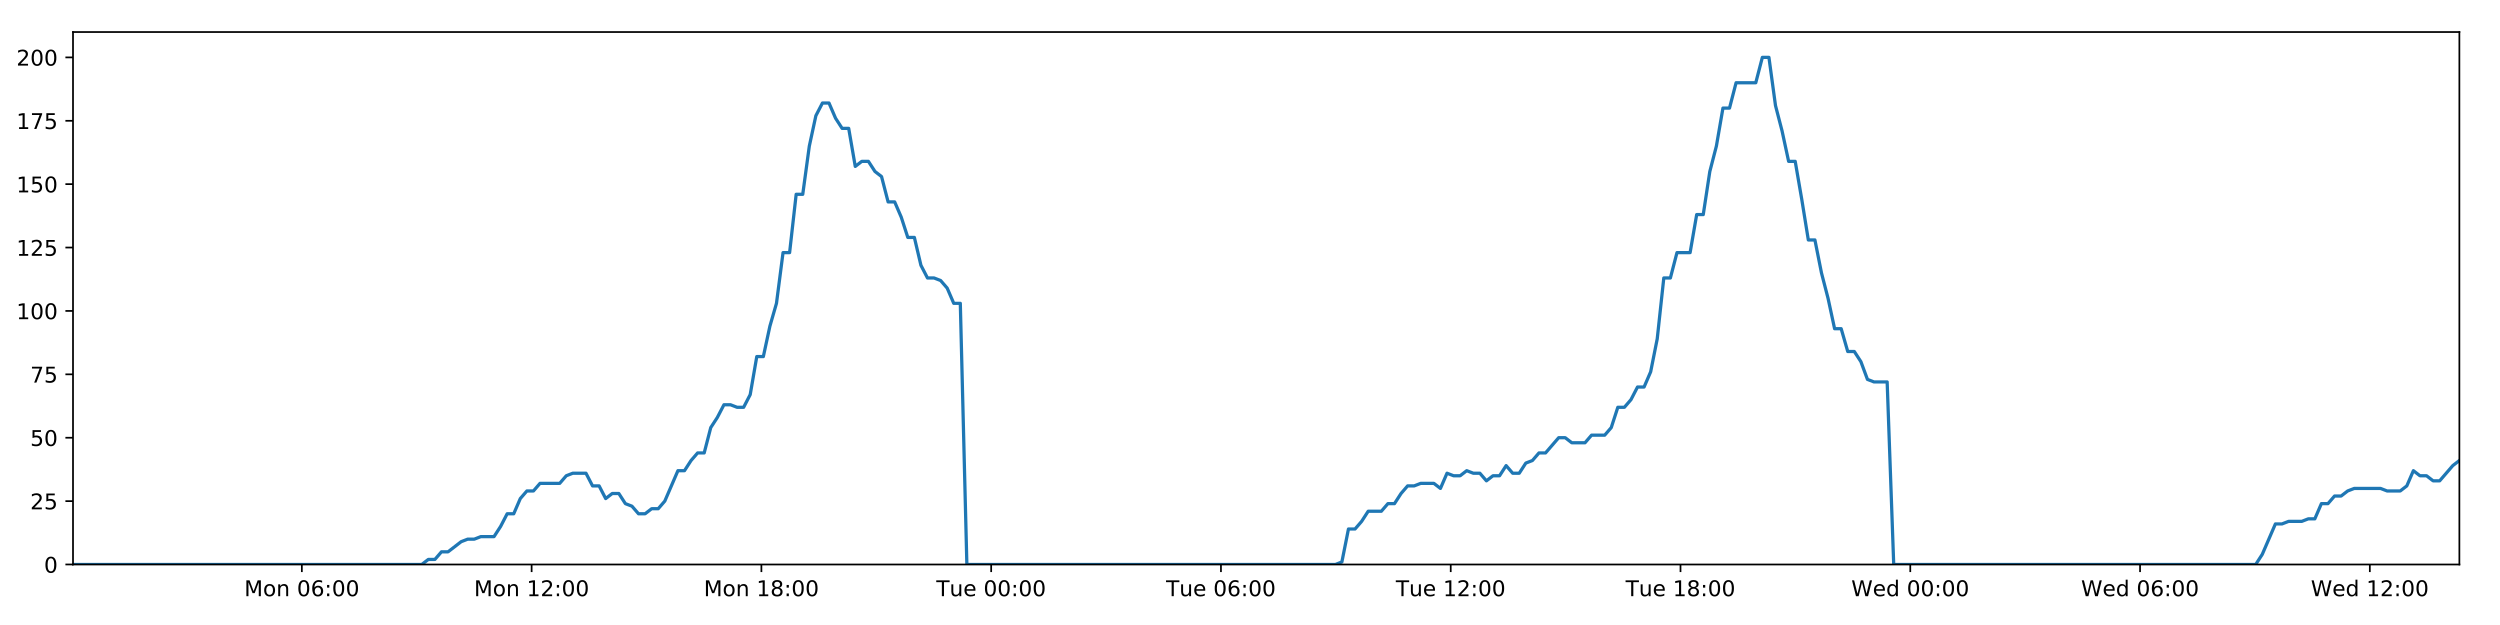
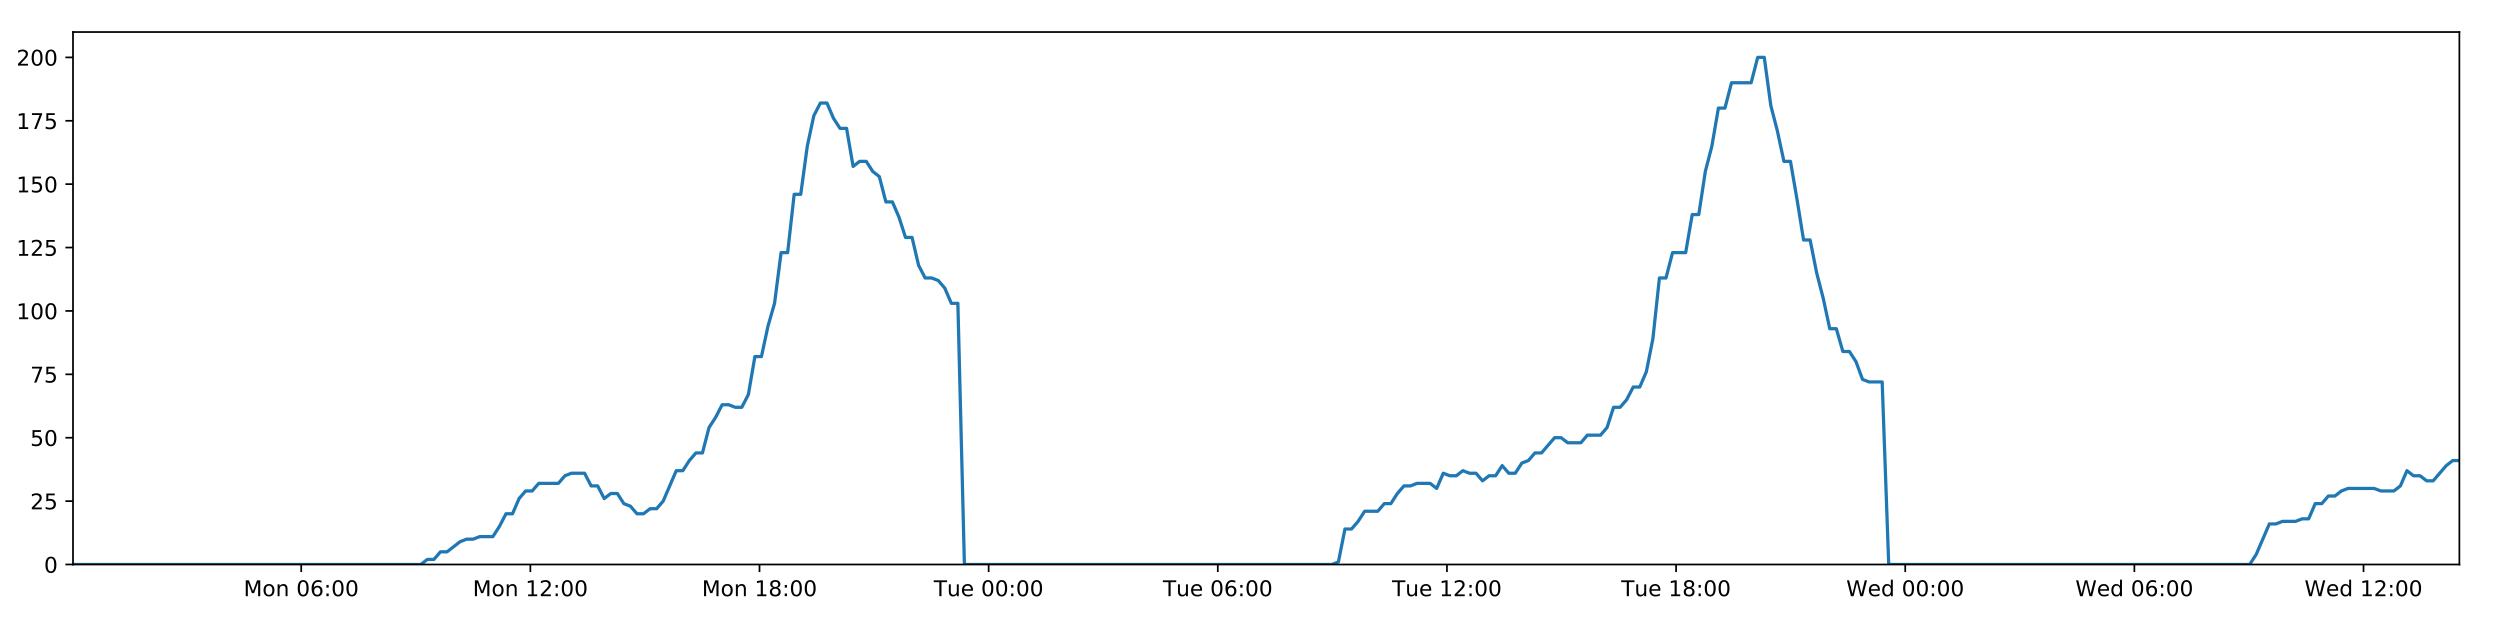
<svg xmlns="http://www.w3.org/2000/svg" xmlns:xlink="http://www.w3.org/1999/xlink" height="288pt" version="1.1" viewBox="0 0 1152 288" width="1152pt">
  <defs>
    <style type="text/css">
*{stroke-linecap:butt;stroke-linejoin:round;}
  </style>
  </defs>
  <g id="figure_1">
    <g id="patch_1">
      <path d="M 0 288  L 1152 288  L 1152 0  L 0 0  z " style="fill:#ffffff;" />
    </g>
    <g id="axes_1">
      <g id="patch_2">
        <path d="M 33.64 260.12  L 1133.28 260.12  L 1133.28 14.76  L 33.64 14.76  z " style="fill:#ffffff;" />
      </g>
      <g id="matplotlib.axis_1">
        <g id="xtick_1">
          <g id="line2d_1">
            <defs>
-               <path d="M 0 0  L 0 3.5  " id="m4b5cce4691" style="stroke:#000000;stroke-width:0.8;" />
-             </defs>
-             <g>
-               <use style="stroke:#000000;stroke-width:0.8;" x="139.091" xlink:href="#m4b5cce4691" y="260.12" />
+               <path d="M 0 0  L 0 3.5  " id="m0032e53a67" style="stroke:#000000;stroke-width:0.8;" />
+             </defs>
+             <g>
+               <use style="stroke:#000000;stroke-width:0.8;" x="138.802" xlink:href="#m0032e53a67" y="260.12" />
            </g>
          </g>
          <g id="text_1">
            <defs>
              <path d="M 9.812 72.906  L 24.516 72.906  L 43.109 23.297  L 61.812 72.906  L 76.516 72.906  L 76.516 0  L 66.891 0  L 66.891 64.016  L 48.094 14.016  L 38.188 14.016  L 19.391 64.016  L 19.391 0  L 9.812 0  z " id="DejaVuSans-77" />
              <path d="M 30.609 48.391  Q 23.391 48.391 19.188 42.75  Q 14.984 37.109 14.984 27.297  Q 14.984 17.484 19.156 11.844  Q 23.344 6.203 30.609 6.203  Q 37.797 6.203 41.984 11.859  Q 46.188 17.531 46.188 27.297  Q 46.188 37.016 41.984 42.703  Q 37.797 48.391 30.609 48.391  z M 30.609 56  Q 42.328 56 49.016 48.375  Q 55.719 40.766 55.719 27.297  Q 55.719 13.875 49.016 6.219  Q 42.328 -1.422 30.609 -1.422  Q 18.844 -1.422 12.172 6.219  Q 5.516 13.875 5.516 27.297  Q 5.516 40.766 12.172 48.375  Q 18.844 56 30.609 56  z " id="DejaVuSans-111" />
              <path d="M 54.891 33.016  L 54.891 0  L 45.906 0  L 45.906 32.719  Q 45.906 40.484 42.875 44.328  Q 39.844 48.188 33.797 48.188  Q 26.516 48.188 22.312 43.547  Q 18.109 38.922 18.109 30.906  L 18.109 0  L 9.078 0  L 9.078 54.688  L 18.109 54.688  L 18.109 46.188  Q 21.344 51.125 25.703 53.562  Q 30.078 56 35.797 56  Q 45.219 56 50.047 50.172  Q 54.891 44.344 54.891 33.016  z " id="DejaVuSans-110" />
              <path id="DejaVuSans-32" />
              <path d="M 31.781 66.406  Q 24.172 66.406 20.328 58.906  Q 16.5 51.422 16.5 36.375  Q 16.5 21.391 20.328 13.891  Q 24.172 6.391 31.781 6.391  Q 39.453 6.391 43.281 13.891  Q 47.125 21.391 47.125 36.375  Q 47.125 51.422 43.281 58.906  Q 39.453 66.406 31.781 66.406  z M 31.781 74.219  Q 44.047 74.219 50.516 64.516  Q 56.984 54.828 56.984 36.375  Q 56.984 17.969 50.516 8.266  Q 44.047 -1.422 31.781 -1.422  Q 19.531 -1.422 13.062 8.266  Q 6.594 17.969 6.594 36.375  Q 6.594 54.828 13.062 64.516  Q 19.531 74.219 31.781 74.219  z " id="DejaVuSans-48" />
              <path d="M 33.016 40.375  Q 26.375 40.375 22.484 35.828  Q 18.609 31.297 18.609 23.391  Q 18.609 15.531 22.484 10.953  Q 26.375 6.391 33.016 6.391  Q 39.656 6.391 43.531 10.953  Q 47.406 15.531 47.406 23.391  Q 47.406 31.297 43.531 35.828  Q 39.656 40.375 33.016 40.375  z M 52.594 71.297  L 52.594 62.312  Q 48.875 64.062 45.094 64.984  Q 41.312 65.922 37.594 65.922  Q 27.828 65.922 22.672 59.328  Q 17.531 52.734 16.797 39.406  Q 19.672 43.656 24.016 45.922  Q 28.375 48.188 33.594 48.188  Q 44.578 48.188 50.953 41.516  Q 57.328 34.859 57.328 23.391  Q 57.328 12.156 50.688 5.359  Q 44.047 -1.422 33.016 -1.422  Q 20.359 -1.422 13.672 8.266  Q 6.984 17.969 6.984 36.375  Q 6.984 53.656 15.188 63.938  Q 23.391 74.219 37.203 74.219  Q 40.922 74.219 44.703 73.484  Q 48.484 72.75 52.594 71.297  z " id="DejaVuSans-54" />
              <path d="M 11.719 12.406  L 22.016 12.406  L 22.016 0  L 11.719 0  z M 11.719 51.703  L 22.016 51.703  L 22.016 39.312  L 11.719 39.312  z " id="DejaVuSans-58" />
            </defs>
-             <g transform="translate(112.5508 274.7184)scale(0.1 -0.1)">
+             <g transform="translate(112.261 274.7184)scale(0.1 -0.1)">
              <use xlink:href="#DejaVuSans-77" />
              <use x="86.279" xlink:href="#DejaVuSans-111" />
              <use x="147.461" xlink:href="#DejaVuSans-110" />
              <use x="210.84" xlink:href="#DejaVuSans-32" />
              <use x="242.627" xlink:href="#DejaVuSans-48" />
              <use x="306.25" xlink:href="#DejaVuSans-54" />
              <use x="369.873" xlink:href="#DejaVuSans-58" />
              <use x="403.564" xlink:href="#DejaVuSans-48" />
              <use x="467.188" xlink:href="#DejaVuSans-48" />
            </g>
          </g>
        </g>
        <g id="xtick_2">
          <g id="line2d_2">
            <g>
-               <use style="stroke:#000000;stroke-width:0.8;" x="244.972" xlink:href="#m4b5cce4691" y="260.12" />
+               <use style="stroke:#000000;stroke-width:0.8;" x="244.391" xlink:href="#m0032e53a67" y="260.12" />
            </g>
          </g>
          <g id="text_2">
            <defs>
              <path d="M 12.406 8.297  L 28.516 8.297  L 28.516 63.922  L 10.984 60.406  L 10.984 69.391  L 28.422 72.906  L 38.281 72.906  L 38.281 8.297  L 54.391 8.297  L 54.391 0  L 12.406 0  z " id="DejaVuSans-49" />
              <path d="M 19.188 8.297  L 53.609 8.297  L 53.609 0  L 7.328 0  L 7.328 8.297  Q 12.938 14.109 22.625 23.891  Q 32.328 33.688 34.812 36.531  Q 39.547 41.844 41.422 45.531  Q 43.312 49.219 43.312 52.781  Q 43.312 58.594 39.234 62.25  Q 35.156 65.922 28.609 65.922  Q 23.969 65.922 18.812 64.312  Q 13.672 62.703 7.812 59.422  L 7.812 69.391  Q 13.766 71.781 18.938 73  Q 24.125 74.219 28.422 74.219  Q 39.75 74.219 46.484 68.547  Q 53.219 62.891 53.219 53.422  Q 53.219 48.922 51.531 44.891  Q 49.859 40.875 45.406 35.406  Q 44.188 33.984 37.641 27.219  Q 31.109 20.453 19.188 8.297  z " id="DejaVuSans-50" />
            </defs>
-             <g transform="translate(218.4315 274.7184)scale(0.1 -0.1)">
+             <g transform="translate(217.8508 274.7184)scale(0.1 -0.1)">
              <use xlink:href="#DejaVuSans-77" />
              <use x="86.279" xlink:href="#DejaVuSans-111" />
              <use x="147.461" xlink:href="#DejaVuSans-110" />
              <use x="210.84" xlink:href="#DejaVuSans-32" />
              <use x="242.627" xlink:href="#DejaVuSans-49" />
              <use x="306.25" xlink:href="#DejaVuSans-50" />
              <use x="369.873" xlink:href="#DejaVuSans-58" />
              <use x="403.564" xlink:href="#DejaVuSans-48" />
              <use x="467.188" xlink:href="#DejaVuSans-48" />
            </g>
          </g>
        </g>
        <g id="xtick_3">
          <g id="line2d_3">
            <g>
-               <use style="stroke:#000000;stroke-width:0.8;" x="350.853" xlink:href="#m4b5cce4691" y="260.12" />
+               <use style="stroke:#000000;stroke-width:0.8;" x="349.981" xlink:href="#m0032e53a67" y="260.12" />
            </g>
          </g>
          <g id="text_3">
            <defs>
              <path d="M 31.781 34.625  Q 24.75 34.625 20.719 30.859  Q 16.703 27.094 16.703 20.516  Q 16.703 13.922 20.719 10.156  Q 24.75 6.391 31.781 6.391  Q 38.812 6.391 42.859 10.172  Q 46.922 13.969 46.922 20.516  Q 46.922 27.094 42.891 30.859  Q 38.875 34.625 31.781 34.625  z M 21.922 38.812  Q 15.578 40.375 12.031 44.719  Q 8.5 49.078 8.5 55.328  Q 8.5 64.062 14.719 69.141  Q 20.953 74.219 31.781 74.219  Q 42.672 74.219 48.875 69.141  Q 55.078 64.062 55.078 55.328  Q 55.078 49.078 51.531 44.719  Q 48 40.375 41.703 38.812  Q 48.828 37.156 52.797 32.312  Q 56.781 27.484 56.781 20.516  Q 56.781 9.906 50.312 4.234  Q 43.844 -1.422 31.781 -1.422  Q 19.734 -1.422 13.25 4.234  Q 6.781 9.906 6.781 20.516  Q 6.781 27.484 10.781 32.312  Q 14.797 37.156 21.922 38.812  z M 18.312 54.391  Q 18.312 48.734 21.844 45.562  Q 25.391 42.391 31.781 42.391  Q 38.141 42.391 41.719 45.562  Q 45.312 48.734 45.312 54.391  Q 45.312 60.062 41.719 63.234  Q 38.141 66.406 31.781 66.406  Q 25.391 66.406 21.844 63.234  Q 18.312 60.062 18.312 54.391  z " id="DejaVuSans-56" />
            </defs>
-             <g transform="translate(324.3122 274.7184)scale(0.1 -0.1)">
+             <g transform="translate(323.4405 274.7184)scale(0.1 -0.1)">
              <use xlink:href="#DejaVuSans-77" />
              <use x="86.279" xlink:href="#DejaVuSans-111" />
              <use x="147.461" xlink:href="#DejaVuSans-110" />
              <use x="210.84" xlink:href="#DejaVuSans-32" />
              <use x="242.627" xlink:href="#DejaVuSans-49" />
              <use x="306.25" xlink:href="#DejaVuSans-56" />
              <use x="369.873" xlink:href="#DejaVuSans-58" />
              <use x="403.564" xlink:href="#DejaVuSans-48" />
              <use x="467.188" xlink:href="#DejaVuSans-48" />
            </g>
          </g>
        </g>
        <g id="xtick_4">
          <g id="line2d_4">
            <g>
-               <use style="stroke:#000000;stroke-width:0.8;" x="456.733" xlink:href="#m4b5cce4691" y="260.12" />
+               <use style="stroke:#000000;stroke-width:0.8;" x="455.571" xlink:href="#m0032e53a67" y="260.12" />
            </g>
          </g>
          <g id="text_4">
            <defs>
              <path d="M -0.297 72.906  L 61.375 72.906  L 61.375 64.594  L 35.5 64.594  L 35.5 0  L 25.594 0  L 25.594 64.594  L -0.297 64.594  z " id="DejaVuSans-84" />
              <path d="M 8.5 21.578  L 8.5 54.688  L 17.484 54.688  L 17.484 21.922  Q 17.484 14.156 20.5 10.266  Q 23.531 6.391 29.594 6.391  Q 36.859 6.391 41.078 11.031  Q 45.312 15.672 45.312 23.688  L 45.312 54.688  L 54.297 54.688  L 54.297 0  L 45.312 0  L 45.312 8.406  Q 42.047 3.422 37.719 1  Q 33.406 -1.422 27.688 -1.422  Q 18.266 -1.422 13.375 4.438  Q 8.5 10.297 8.5 21.578  z M 31.109 56  z " id="DejaVuSans-117" />
              <path d="M 56.203 29.594  L 56.203 25.203  L 14.891 25.203  Q 15.484 15.922 20.484 11.062  Q 25.484 6.203 34.422 6.203  Q 39.594 6.203 44.453 7.469  Q 49.312 8.734 54.109 11.281  L 54.109 2.781  Q 49.266 0.734 44.188 -0.344  Q 39.109 -1.422 33.891 -1.422  Q 20.797 -1.422 13.156 6.188  Q 5.516 13.812 5.516 26.812  Q 5.516 40.234 12.766 48.109  Q 20.016 56 32.328 56  Q 43.359 56 49.781 48.891  Q 56.203 41.797 56.203 29.594  z M 47.219 32.234  Q 47.125 39.594 43.094 43.984  Q 39.062 48.391 32.422 48.391  Q 24.906 48.391 20.391 44.141  Q 15.875 39.891 15.188 32.172  z " id="DejaVuSans-101" />
            </defs>
-             <g transform="translate(431.4476 274.7184)scale(0.1 -0.1)">
+             <g transform="translate(430.2849 274.7184)scale(0.1 -0.1)">
              <use xlink:href="#DejaVuSans-84" />
              <use x="60.85" xlink:href="#DejaVuSans-117" />
              <use x="124.229" xlink:href="#DejaVuSans-101" />
              <use x="185.752" xlink:href="#DejaVuSans-32" />
              <use x="217.539" xlink:href="#DejaVuSans-48" />
              <use x="281.162" xlink:href="#DejaVuSans-48" />
              <use x="344.785" xlink:href="#DejaVuSans-58" />
              <use x="378.477" xlink:href="#DejaVuSans-48" />
              <use x="442.1" xlink:href="#DejaVuSans-48" />
            </g>
          </g>
        </g>
        <g id="xtick_5">
          <g id="line2d_5">
            <g>
-               <use style="stroke:#000000;stroke-width:0.8;" x="562.614" xlink:href="#m4b5cce4691" y="260.12" />
+               <use style="stroke:#000000;stroke-width:0.8;" x="561.161" xlink:href="#m0032e53a67" y="260.12" />
            </g>
          </g>
          <g id="text_5">
-             <g transform="translate(537.3283 274.7184)scale(0.1 -0.1)">
+             <g transform="translate(535.8747 274.7184)scale(0.1 -0.1)">
              <use xlink:href="#DejaVuSans-84" />
              <use x="60.85" xlink:href="#DejaVuSans-117" />
              <use x="124.229" xlink:href="#DejaVuSans-101" />
              <use x="185.752" xlink:href="#DejaVuSans-32" />
              <use x="217.539" xlink:href="#DejaVuSans-48" />
              <use x="281.162" xlink:href="#DejaVuSans-54" />
              <use x="344.785" xlink:href="#DejaVuSans-58" />
              <use x="378.477" xlink:href="#DejaVuSans-48" />
              <use x="442.1" xlink:href="#DejaVuSans-48" />
            </g>
          </g>
        </g>
        <g id="xtick_6">
          <g id="line2d_6">
            <g>
-               <use style="stroke:#000000;stroke-width:0.8;" x="668.495" xlink:href="#m4b5cce4691" y="260.12" />
+               <use style="stroke:#000000;stroke-width:0.8;" x="666.75" xlink:href="#m0032e53a67" y="260.12" />
            </g>
          </g>
          <g id="text_6">
-             <g transform="translate(643.209 274.7184)scale(0.1 -0.1)">
+             <g transform="translate(641.4644 274.7184)scale(0.1 -0.1)">
              <use xlink:href="#DejaVuSans-84" />
              <use x="60.85" xlink:href="#DejaVuSans-117" />
              <use x="124.229" xlink:href="#DejaVuSans-101" />
              <use x="185.752" xlink:href="#DejaVuSans-32" />
              <use x="217.539" xlink:href="#DejaVuSans-49" />
              <use x="281.162" xlink:href="#DejaVuSans-50" />
              <use x="344.785" xlink:href="#DejaVuSans-58" />
              <use x="378.477" xlink:href="#DejaVuSans-48" />
              <use x="442.1" xlink:href="#DejaVuSans-48" />
            </g>
          </g>
        </g>
        <g id="xtick_7">
          <g id="line2d_7">
            <g>
-               <use style="stroke:#000000;stroke-width:0.8;" x="774.376" xlink:href="#m4b5cce4691" y="260.12" />
+               <use style="stroke:#000000;stroke-width:0.8;" x="772.34" xlink:href="#m0032e53a67" y="260.12" />
            </g>
          </g>
          <g id="text_7">
-             <g transform="translate(749.0897 274.7184)scale(0.1 -0.1)">
+             <g transform="translate(747.0542 274.7184)scale(0.1 -0.1)">
              <use xlink:href="#DejaVuSans-84" />
              <use x="60.85" xlink:href="#DejaVuSans-117" />
              <use x="124.229" xlink:href="#DejaVuSans-101" />
              <use x="185.752" xlink:href="#DejaVuSans-32" />
              <use x="217.539" xlink:href="#DejaVuSans-49" />
              <use x="281.162" xlink:href="#DejaVuSans-56" />
              <use x="344.785" xlink:href="#DejaVuSans-58" />
              <use x="378.477" xlink:href="#DejaVuSans-48" />
              <use x="442.1" xlink:href="#DejaVuSans-48" />
            </g>
          </g>
        </g>
        <g id="xtick_8">
          <g id="line2d_8">
            <g>
-               <use style="stroke:#000000;stroke-width:0.8;" x="880.256" xlink:href="#m4b5cce4691" y="260.12" />
+               <use style="stroke:#000000;stroke-width:0.8;" x="877.93" xlink:href="#m0032e53a67" y="260.12" />
            </g>
          </g>
          <g id="text_8">
            <defs>
              <path d="M 3.328 72.906  L 13.281 72.906  L 28.609 11.281  L 43.891 72.906  L 54.984 72.906  L 70.312 11.281  L 85.594 72.906  L 95.609 72.906  L 77.297 0  L 64.891 0  L 49.516 63.281  L 33.984 0  L 21.578 0  z " id="DejaVuSans-87" />
              <path d="M 45.406 46.391  L 45.406 75.984  L 54.391 75.984  L 54.391 0  L 45.406 0  L 45.406 8.203  Q 42.578 3.328 38.25 0.953  Q 33.938 -1.422 27.875 -1.422  Q 17.969 -1.422 11.734 6.484  Q 5.516 14.406 5.516 27.297  Q 5.516 40.188 11.734 48.094  Q 17.969 56 27.875 56  Q 33.938 56 38.25 53.625  Q 42.578 51.266 45.406 46.391  z M 14.797 27.297  Q 14.797 17.391 18.875 11.75  Q 22.953 6.109 30.078 6.109  Q 37.203 6.109 41.297 11.75  Q 45.406 17.391 45.406 27.297  Q 45.406 37.203 41.297 42.844  Q 37.203 48.484 30.078 48.484  Q 22.953 48.484 18.875 42.844  Q 14.797 37.203 14.797 27.297  z " id="DejaVuSans-100" />
            </defs>
-             <g transform="translate(853.0672 274.7184)scale(0.1 -0.1)">
+             <g transform="translate(850.7408 274.7184)scale(0.1 -0.1)">
              <use xlink:href="#DejaVuSans-87" />
              <use x="98.799" xlink:href="#DejaVuSans-101" />
              <use x="160.322" xlink:href="#DejaVuSans-100" />
              <use x="223.799" xlink:href="#DejaVuSans-32" />
              <use x="255.586" xlink:href="#DejaVuSans-48" />
              <use x="319.209" xlink:href="#DejaVuSans-48" />
              <use x="382.832" xlink:href="#DejaVuSans-58" />
              <use x="416.523" xlink:href="#DejaVuSans-48" />
              <use x="480.146" xlink:href="#DejaVuSans-48" />
            </g>
          </g>
        </g>
        <g id="xtick_9">
          <g id="line2d_9">
            <g>
-               <use style="stroke:#000000;stroke-width:0.8;" x="986.137" xlink:href="#m4b5cce4691" y="260.12" />
+               <use style="stroke:#000000;stroke-width:0.8;" x="983.52" xlink:href="#m0032e53a67" y="260.12" />
            </g>
          </g>
          <g id="text_9">
-             <g transform="translate(958.9479 274.7184)scale(0.1 -0.1)">
+             <g transform="translate(956.3306 274.7184)scale(0.1 -0.1)">
              <use xlink:href="#DejaVuSans-87" />
              <use x="98.799" xlink:href="#DejaVuSans-101" />
              <use x="160.322" xlink:href="#DejaVuSans-100" />
              <use x="223.799" xlink:href="#DejaVuSans-32" />
              <use x="255.586" xlink:href="#DejaVuSans-48" />
              <use x="319.209" xlink:href="#DejaVuSans-54" />
              <use x="382.832" xlink:href="#DejaVuSans-58" />
              <use x="416.523" xlink:href="#DejaVuSans-48" />
              <use x="480.146" xlink:href="#DejaVuSans-48" />
            </g>
          </g>
        </g>
        <g id="xtick_10">
          <g id="line2d_10">
            <g>
-               <use style="stroke:#000000;stroke-width:0.8;" x="1092.018" xlink:href="#m4b5cce4691" y="260.12" />
+               <use style="stroke:#000000;stroke-width:0.8;" x="1089.109" xlink:href="#m0032e53a67" y="260.12" />
            </g>
          </g>
          <g id="text_10">
-             <g transform="translate(1064.829 274.7184)scale(0.1 -0.1)">
+             <g transform="translate(1061.92 274.7184)scale(0.1 -0.1)">
              <use xlink:href="#DejaVuSans-87" />
              <use x="98.799" xlink:href="#DejaVuSans-101" />
              <use x="160.322" xlink:href="#DejaVuSans-100" />
              <use x="223.799" xlink:href="#DejaVuSans-32" />
              <use x="255.586" xlink:href="#DejaVuSans-49" />
              <use x="319.209" xlink:href="#DejaVuSans-50" />
              <use x="382.832" xlink:href="#DejaVuSans-58" />
              <use x="416.523" xlink:href="#DejaVuSans-48" />
              <use x="480.146" xlink:href="#DejaVuSans-48" />
            </g>
          </g>
        </g>
      </g>
      <g id="matplotlib.axis_2">
        <g id="ytick_1">
          <g id="line2d_11">
            <defs>
-               <path d="M 0 0  L -3.5 0  " id="m1453b03fb4" style="stroke:#000000;stroke-width:0.8;" />
-             </defs>
-             <g>
-               <use style="stroke:#000000;stroke-width:0.8;" x="33.64" xlink:href="#m1453b03fb4" y="260.12" />
+               <path d="M 0 0  L -3.5 0  " id="m89f6ac9ef1" style="stroke:#000000;stroke-width:0.8;" />
+             </defs>
+             <g>
+               <use style="stroke:#000000;stroke-width:0.8;" x="33.64" xlink:href="#m89f6ac9ef1" y="260.12" />
            </g>
          </g>
          <g id="text_11">
            <g transform="translate(20.2775 263.9192)scale(0.1 -0.1)">
              <use xlink:href="#DejaVuSans-48" />
            </g>
          </g>
        </g>
        <g id="ytick_2">
          <g id="line2d_12">
            <g>
-               <use style="stroke:#000000;stroke-width:0.8;" x="33.64" xlink:href="#m1453b03fb4" y="230.91" />
+               <use style="stroke:#000000;stroke-width:0.8;" x="33.64" xlink:href="#m89f6ac9ef1" y="230.91" />
            </g>
          </g>
          <g id="text_12">
            <defs>
              <path d="M 10.797 72.906  L 49.516 72.906  L 49.516 64.594  L 19.828 64.594  L 19.828 46.734  Q 21.969 47.469 24.109 47.828  Q 26.266 48.188 28.422 48.188  Q 40.625 48.188 47.75 41.5  Q 54.891 34.812 54.891 23.391  Q 54.891 11.625 47.562 5.094  Q 40.234 -1.422 26.906 -1.422  Q 22.312 -1.422 17.547 -0.641  Q 12.797 0.141 7.719 1.703  L 7.719 11.625  Q 12.109 9.234 16.797 8.062  Q 21.484 6.891 26.703 6.891  Q 35.156 6.891 40.078 11.328  Q 45.016 15.766 45.016 23.391  Q 45.016 31 40.078 35.438  Q 35.156 39.891 26.703 39.891  Q 22.75 39.891 18.812 39.016  Q 14.891 38.141 10.797 36.281  z " id="DejaVuSans-53" />
            </defs>
            <g transform="translate(13.915 234.7097)scale(0.1 -0.1)">
              <use xlink:href="#DejaVuSans-50" />
              <use x="63.623" xlink:href="#DejaVuSans-53" />
            </g>
          </g>
        </g>
        <g id="ytick_3">
          <g id="line2d_13">
            <g>
-               <use style="stroke:#000000;stroke-width:0.8;" x="33.64" xlink:href="#m1453b03fb4" y="201.701" />
+               <use style="stroke:#000000;stroke-width:0.8;" x="33.64" xlink:href="#m89f6ac9ef1" y="201.701" />
            </g>
          </g>
          <g id="text_13">
            <g transform="translate(13.915 205.5002)scale(0.1 -0.1)">
              <use xlink:href="#DejaVuSans-53" />
              <use x="63.623" xlink:href="#DejaVuSans-48" />
            </g>
          </g>
        </g>
        <g id="ytick_4">
          <g id="line2d_14">
            <g>
-               <use style="stroke:#000000;stroke-width:0.8;" x="33.64" xlink:href="#m1453b03fb4" y="172.491" />
+               <use style="stroke:#000000;stroke-width:0.8;" x="33.64" xlink:href="#m89f6ac9ef1" y="172.491" />
            </g>
          </g>
          <g id="text_14">
            <defs>
              <path d="M 8.203 72.906  L 55.078 72.906  L 55.078 68.703  L 28.609 0  L 18.312 0  L 43.219 64.594  L 8.203 64.594  z " id="DejaVuSans-55" />
            </defs>
            <g transform="translate(13.915 176.2906)scale(0.1 -0.1)">
              <use xlink:href="#DejaVuSans-55" />
              <use x="63.623" xlink:href="#DejaVuSans-53" />
            </g>
          </g>
        </g>
        <g id="ytick_5">
          <g id="line2d_15">
            <g>
-               <use style="stroke:#000000;stroke-width:0.8;" x="33.64" xlink:href="#m1453b03fb4" y="143.282" />
+               <use style="stroke:#000000;stroke-width:0.8;" x="33.64" xlink:href="#m89f6ac9ef1" y="143.282" />
            </g>
          </g>
          <g id="text_15">
            <g transform="translate(7.5525 147.0811)scale(0.1 -0.1)">
              <use xlink:href="#DejaVuSans-49" />
              <use x="63.623" xlink:href="#DejaVuSans-48" />
              <use x="127.246" xlink:href="#DejaVuSans-48" />
            </g>
          </g>
        </g>
        <g id="ytick_6">
          <g id="line2d_16">
            <g>
-               <use style="stroke:#000000;stroke-width:0.8;" x="33.64" xlink:href="#m1453b03fb4" y="114.072" />
+               <use style="stroke:#000000;stroke-width:0.8;" x="33.64" xlink:href="#m89f6ac9ef1" y="114.072" />
            </g>
          </g>
          <g id="text_16">
            <g transform="translate(7.5525 117.8716)scale(0.1 -0.1)">
              <use xlink:href="#DejaVuSans-49" />
              <use x="63.623" xlink:href="#DejaVuSans-50" />
              <use x="127.246" xlink:href="#DejaVuSans-53" />
            </g>
          </g>
        </g>
        <g id="ytick_7">
          <g id="line2d_17">
            <g>
-               <use style="stroke:#000000;stroke-width:0.8;" x="33.64" xlink:href="#m1453b03fb4" y="84.863" />
+               <use style="stroke:#000000;stroke-width:0.8;" x="33.64" xlink:href="#m89f6ac9ef1" y="84.863" />
            </g>
          </g>
          <g id="text_17">
            <g transform="translate(7.5525 88.66208)scale(0.1 -0.1)">
              <use xlink:href="#DejaVuSans-49" />
              <use x="63.623" xlink:href="#DejaVuSans-53" />
              <use x="127.246" xlink:href="#DejaVuSans-48" />
            </g>
          </g>
        </g>
        <g id="ytick_8">
          <g id="line2d_18">
            <g>
-               <use style="stroke:#000000;stroke-width:0.8;" x="33.64" xlink:href="#m1453b03fb4" y="55.653" />
+               <use style="stroke:#000000;stroke-width:0.8;" x="33.64" xlink:href="#m89f6ac9ef1" y="55.653" />
            </g>
          </g>
          <g id="text_18">
            <g transform="translate(7.5525 59.45255)scale(0.1 -0.1)">
              <use xlink:href="#DejaVuSans-49" />
              <use x="63.623" xlink:href="#DejaVuSans-55" />
              <use x="127.246" xlink:href="#DejaVuSans-53" />
            </g>
          </g>
        </g>
        <g id="ytick_9">
          <g id="line2d_19">
            <g>
-               <use style="stroke:#000000;stroke-width:0.8;" x="33.64" xlink:href="#m1453b03fb4" y="26.444" />
+               <use style="stroke:#000000;stroke-width:0.8;" x="33.64" xlink:href="#m89f6ac9ef1" y="26.444" />
            </g>
          </g>
          <g id="text_19">
            <g transform="translate(7.5525 30.24303)scale(0.1 -0.1)">
              <use xlink:href="#DejaVuSans-50" />
              <use x="63.623" xlink:href="#DejaVuSans-48" />
              <use x="127.246" xlink:href="#DejaVuSans-48" />
            </g>
          </g>
        </g>
      </g>
      <g id="line2d_20">
-         <path clip-path="url(#p568946512c)" d="M 33.64 260.12  L 194.342 260.12  L 197.37 257.783  L 200.4 257.783  L 203.43 254.278  L 206.459 254.278  L 212.512 249.605  L 215.54 248.436  L 218.565 248.436  L 221.591 247.268  L 227.645 247.268  L 230.673 242.594  L 233.699 236.752  L 236.724 236.752  L 239.752 229.742  L 242.783 226.237  L 245.809 226.237  L 248.836 222.732  L 257.913 222.732  L 260.939 219.227  L 263.963 218.058  L 270.017 218.058  L 273.043 223.9  L 276.069 223.9  L 279.099 229.742  L 282.124 227.405  L 285.152 227.405  L 288.177 232.079  L 291.203 233.247  L 294.23 236.752  L 297.257 236.752  L 300.287 234.416  L 303.311 234.416  L 306.337 230.91  L 312.386 216.89  L 315.41 216.89  L 318.435 212.216  L 321.462 208.711  L 324.492 208.711  L 327.517 197.027  L 330.555 192.354  L 333.592 186.512  L 336.616 186.512  L 339.643 187.68  L 342.668 187.68  L 345.695 181.838  L 348.721 164.313  L 351.745 164.313  L 354.771 150.292  L 357.799 139.777  L 360.826 116.409  L 363.851 116.409  L 366.876 89.536  L 369.906 89.536  L 372.931 67.337  L 375.955 53.317  L 378.979 47.475  L 382.003 47.475  L 385.028 54.485  L 388.052 59.158  L 391.079 59.158  L 394.106 76.684  L 397.129 74.347  L 400.16 74.347  L 403.188 79.021  L 406.211 81.358  L 409.241 93.042  L 412.264 93.042  L 415.289 100.052  L 418.313 109.399  L 421.336 109.399  L 424.362 122.251  L 427.386 128.093  L 430.415 128.093  L 433.438 129.261  L 436.463 132.766  L 439.488 139.777  L 442.51 139.777  L 445.531 260.12  L 615.361 260.12  L 618.337 258.952  L 621.37 243.763  L 624.402 243.763  L 627.434 240.258  L 630.459 235.584  L 636.521 235.584  L 639.547 232.079  L 642.572 232.079  L 645.599 227.405  L 648.626 223.9  L 651.649 223.9  L 654.679 222.732  L 660.728 222.732  L 663.753 225.069  L 666.785 218.058  L 669.816 219.227  L 672.839 219.227  L 675.866 216.89  L 678.893 218.058  L 681.92 218.058  L 684.945 221.563  L 687.968 219.227  L 690.995 219.227  L 694.024 214.553  L 697.048 218.058  L 700.071 218.058  L 703.094 213.385  L 706.125 212.216  L 709.155 208.711  L 712.182 208.711  L 718.231 201.701  L 721.261 201.701  L 724.29 204.038  L 730.36 204.038  L 733.383 200.533  L 739.438 200.533  L 742.468 197.027  L 745.494 187.68  L 748.519 187.68  L 751.543 184.175  L 754.569 178.333  L 757.594 178.333  L 760.625 171.323  L 763.651 156.134  L 766.678 128.093  L 769.712 128.093  L 772.749 116.409  L 778.799 116.409  L 781.833 98.883  L 784.86 98.883  L 787.884 79.021  L 790.908 67.337  L 793.933 49.811  L 796.957 49.811  L 799.986 38.128  L 809.059 38.128  L 812.091 26.444  L 815.122 26.444  L 818.145 48.643  L 821.171 60.327  L 824.196 74.347  L 827.228 74.347  L 830.252 91.873  L 833.276 110.567  L 836.308 110.567  L 839.332 125.756  L 842.357 137.44  L 845.381 151.461  L 848.414 151.461  L 851.439 161.976  L 854.466 161.976  L 857.499 166.65  L 860.523 174.828  L 863.549 175.997  L 869.601 175.997  L 872.624 260.12  L 1039.426 260.12  L 1042.45 255.446  L 1048.502 241.426  L 1051.532 241.426  L 1054.557 240.258  L 1060.618 240.258  L 1063.642 239.089  L 1066.667 239.089  L 1069.697 232.079  L 1072.726 232.079  L 1075.752 228.574  L 1078.782 228.574  L 1081.809 226.237  L 1084.838 225.069  L 1096.948 225.069  L 1099.987 226.237  L 1106.035 226.237  L 1109.06 223.9  L 1112.089 216.89  L 1115.113 219.227  L 1118.144 219.227  L 1121.174 221.563  L 1124.199 221.563  L 1130.249 214.553  L 1133.28 212.216  L 1133.28 212.216  " style="fill:none;stroke:#1f77b4;stroke-linecap:square;stroke-width:1.5;" />
+         <path clip-path="url(#pa9751c90ec)" d="M 33.64 260.12  L 193.901 260.12  L 196.92 257.783  L 199.941 257.783  L 202.963 254.278  L 205.984 254.278  L 212.02 249.605  L 215.04 248.436  L 218.057 248.436  L 221.075 247.268  L 227.112 247.268  L 230.131 242.594  L 233.149 236.752  L 236.166 236.752  L 239.185 229.742  L 242.208 226.237  L 245.226 226.237  L 248.245 222.732  L 257.297 222.732  L 260.314 219.227  L 263.33 218.058  L 269.368 218.058  L 272.385 223.9  L 275.403 223.9  L 278.425 229.742  L 281.442 227.405  L 284.461 227.405  L 287.478 232.079  L 290.495 233.247  L 293.514 236.752  L 296.533 236.752  L 299.555 234.416  L 302.57 234.416  L 305.587 230.91  L 311.62 216.89  L 314.636 216.89  L 317.653 212.216  L 320.672 208.711  L 323.693 208.711  L 326.709 197.027  L 329.739 192.354  L 332.767 186.512  L 335.783 186.512  L 338.802 187.68  L 341.819 187.68  L 344.837 181.838  L 347.855 164.313  L 350.871 164.313  L 353.889 150.292  L 356.908 139.777  L 359.927 116.409  L 362.944 116.409  L 365.96 89.536  L 368.982 89.536  L 371.998 67.337  L 375.014 53.317  L 378.03 47.475  L 381.046 47.475  L 384.062 54.485  L 387.078 59.158  L 390.097 59.158  L 393.116 76.684  L 396.131 74.347  L 399.153 74.347  L 402.172 79.021  L 405.188 81.358  L 408.208 93.042  L 411.224 93.042  L 414.24 100.052  L 417.256 109.399  L 420.27 109.399  L 423.288 122.251  L 426.304 128.093  L 429.325 128.093  L 432.34 129.261  L 435.356 132.766  L 438.372 139.777  L 441.386 139.777  L 444.399 260.12  L 613.762 260.12  L 616.73 258.952  L 619.755 243.763  L 622.779 243.763  L 625.802 240.258  L 628.819 235.584  L 634.865 235.584  L 637.882 232.079  L 640.899 232.079  L 643.917 227.405  L 646.936 223.9  L 649.951 223.9  L 652.972 222.732  L 659.004 222.732  L 662.022 225.069  L 665.045 218.058  L 668.068 219.227  L 671.083 219.227  L 674.101 216.89  L 677.12 218.058  L 680.139 218.058  L 683.155 221.563  L 686.17 219.227  L 689.188 219.227  L 692.209 214.553  L 695.225 218.058  L 698.239 218.058  L 701.255 213.385  L 704.277 212.216  L 707.299 208.711  L 710.318 208.711  L 716.35 201.701  L 719.371 201.701  L 722.392 204.038  L 728.446 204.038  L 731.461 200.533  L 737.499 200.533  L 740.521 197.027  L 743.538 187.68  L 746.555 187.68  L 749.57 184.175  L 752.588 178.333  L 755.605 178.333  L 758.627 171.323  L 761.645 156.134  L 764.663 128.093  L 767.689 128.093  L 770.718 116.409  L 776.751 116.409  L 779.777 98.883  L 782.795 98.883  L 785.811 79.021  L 788.827 67.337  L 791.843 49.811  L 794.86 49.811  L 797.88 38.128  L 806.928 38.128  L 809.951 26.444  L 812.974 26.444  L 815.99 48.643  L 819.007 60.327  L 822.024 74.347  L 825.047 74.347  L 828.063 91.873  L 831.079 110.567  L 834.102 110.567  L 837.118 125.756  L 840.135 137.44  L 843.151 151.461  L 846.175 151.461  L 849.192 161.976  L 852.21 161.976  L 855.235 166.65  L 858.25 174.828  L 861.269 175.997  L 867.304 175.997  L 870.319 260.12  L 1036.662 260.12  L 1039.678 255.446  L 1045.713 241.426  L 1048.735 241.426  L 1051.752 240.258  L 1057.795 240.258  L 1060.812 239.089  L 1063.829 239.089  L 1066.85 232.079  L 1069.871 232.079  L 1072.889 228.574  L 1075.91 228.574  L 1078.929 226.237  L 1081.949 225.069  L 1094.026 225.069  L 1097.056 226.237  L 1103.088 226.237  L 1106.105 223.9  L 1109.125 216.89  L 1112.141 219.227  L 1115.164 219.227  L 1118.186 221.563  L 1121.202 221.563  L 1127.236 214.553  L 1130.258 212.216  L 1133.28 212.216  L 1133.28 212.216  " style="fill:none;stroke:#1f77b4;stroke-linecap:square;stroke-width:1.5;" />
      </g>
      <g id="patch_3">
        <path d="M 33.64 260.12  L 33.64 14.76  " style="fill:none;stroke:#000000;stroke-linecap:square;stroke-linejoin:miter;stroke-width:0.8;" />
      </g>
      <g id="patch_4">
        <path d="M 1133.28 260.12  L 1133.28 14.76  " style="fill:none;stroke:#000000;stroke-linecap:square;stroke-linejoin:miter;stroke-width:0.8;" />
      </g>
      <g id="patch_5">
        <path d="M 33.64 260.12  L 1133.28 260.12  " style="fill:none;stroke:#000000;stroke-linecap:square;stroke-linejoin:miter;stroke-width:0.8;" />
      </g>
      <g id="patch_6">
        <path d="M 33.64 14.76  L 1133.28 14.76  " style="fill:none;stroke:#000000;stroke-linecap:square;stroke-linejoin:miter;stroke-width:0.8;" />
      </g>
    </g>
  </g>
  <defs>
-     <clipPath id="p568946512c">
+     <clipPath id="pa9751c90ec">
      <rect height="245.36" width="1099.64" x="33.64" y="14.76" />
    </clipPath>
  </defs>
</svg>
